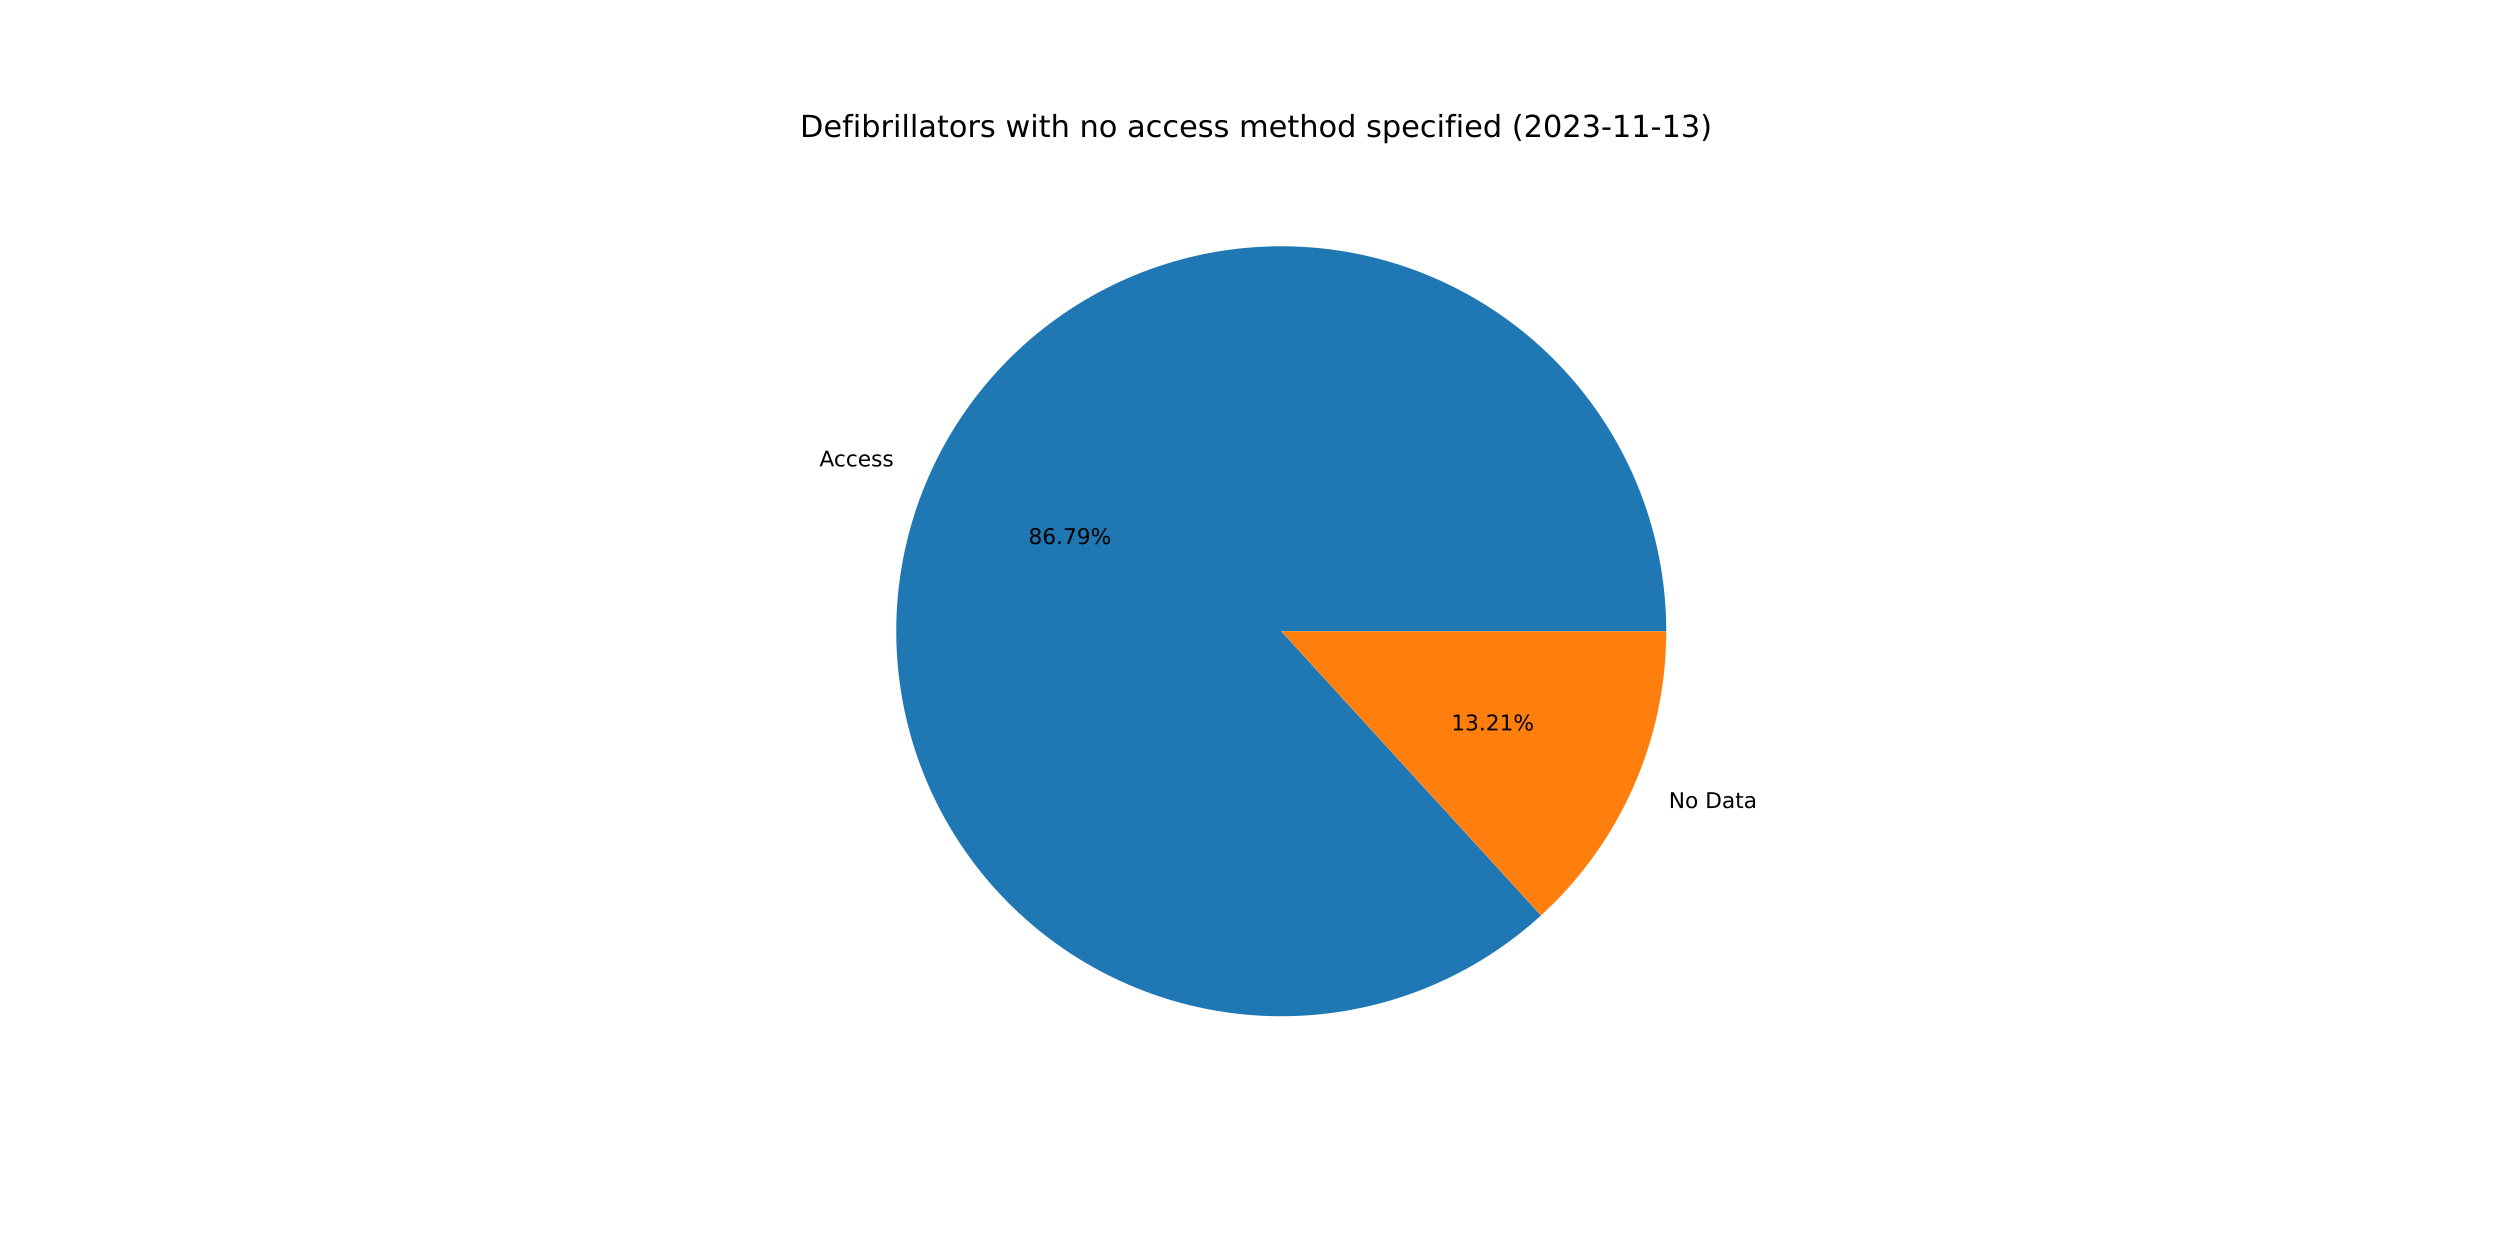
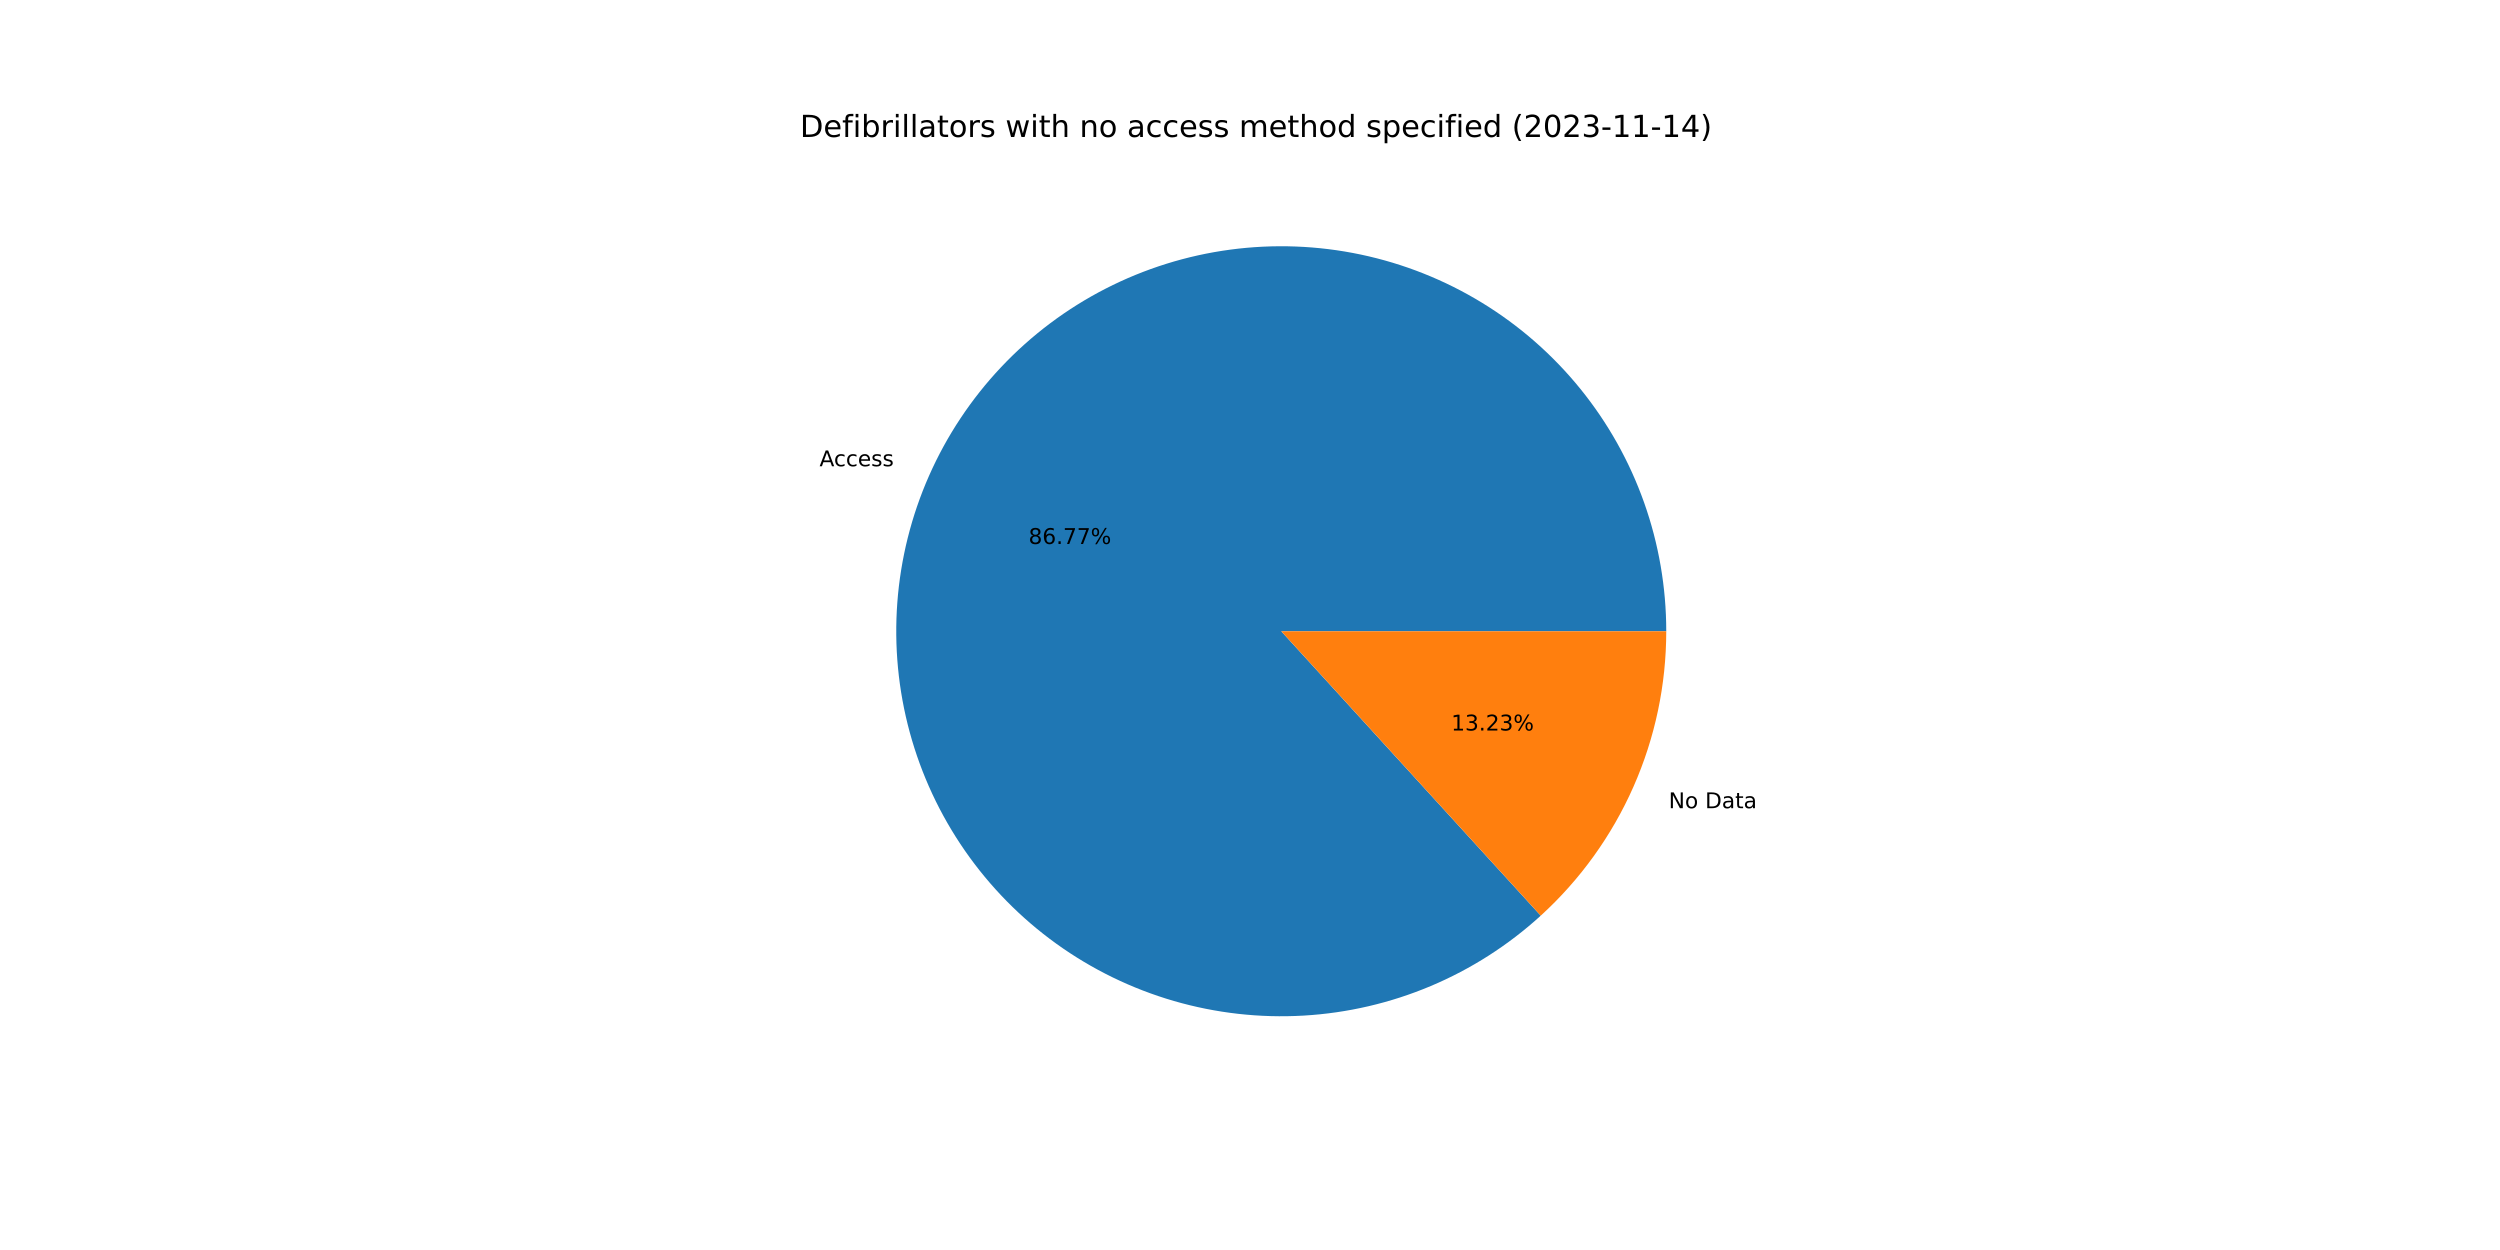
<svg xmlns="http://www.w3.org/2000/svg" xmlns:xlink="http://www.w3.org/1999/xlink" width="1152pt" height="576pt" viewBox="0 0 1152 576" version="1.1">
  <defs>
    <style type="text/css">*{stroke-linejoin: round; stroke-linecap: butt}</style>
  </defs>
  <g id="figure_1">
    <g id="patch_1">
      <path d="M 0 576  L 1152 576  L 1152 0  L 0 0  z " style="fill: #ffffff" />
    </g>
    <g id="axes_1">
      <g id="patch_2">
-         <path d="M 767.808 290.88  C 767.808 270.678 764.357 250.623 757.605 231.582  C 750.852 212.542 740.896 194.794 728.168 179.105  C 715.44 163.417 700.124 150.017 682.884 139.486  C 665.644 128.954 646.731 121.444 626.962 117.28  C 607.194 113.117 586.858 112.361 566.835 115.044  C 546.811 117.728 527.393 123.812 509.418 133.034  C 491.443 142.256 475.175 154.48 461.316 169.18  C 447.457 183.879 436.211 200.839 428.062 219.325  C 419.914 237.811 414.983 257.554 413.482 277.701  C 411.981 297.848 413.933 318.103 419.252 337.593  C 424.572 357.082 433.181 375.521 444.709 392.111  C 456.237 408.702 470.515 423.202 486.925 434.986  C 503.335 446.769 521.638 455.663 541.043 461.284  C 560.447 466.904 580.67 469.169 600.838 467.981  C 621.005 466.792 640.822 462.167 659.433 454.306  C 678.043 446.445 695.174 435.462 710.087 421.833  L 590.4 290.88  L 767.808 290.88  z " style="fill: #1f77b4" />
+         <path d="M 767.808 290.88  C 767.808 270.681 764.358 250.629 757.608 231.592  C 750.857 212.554 740.905 194.808 728.18 179.121  C 715.456 163.433 700.145 150.034 682.91 139.501  C 665.674 128.968 646.766 121.456 627.001 117.289  C 607.236 113.121 586.904 112.36 566.884 115.038  C 546.863 117.715 527.445 123.792 509.47 133.007  C 491.495 142.221 475.225 154.438 461.363 169.13  C 447.501 183.821 436.249 200.773 428.094 219.253  C 419.939 237.733 414.999 257.47 413.489 277.613  C 411.978 297.755 413.919 318.009 419.226 337.498  C 424.534 356.987 433.132 375.428 444.647 392.022  C 456.163 408.617 470.429 423.124 486.829 434.917  C 503.228 446.709 521.522 455.614 540.92 461.248  C 560.317 466.882 580.535 469.161 600.7 467.989  C 620.865 466.816 640.683 462.208 659.296 454.364  C 677.91 446.519 695.048 435.553 709.97 421.939  L 590.4 290.88  L 767.808 290.88  z " style="fill: #1f77b4" />
      </g>
      <g id="patch_3">
-         <path d="M 710.087 421.833  C 728.274 405.211 742.8 384.981 752.738 362.435  C 762.675 339.889 767.808 315.519 767.808 290.88  L 590.4 290.88  L 710.087 421.833  z " style="fill: #ff7f0e" />
+         <path d="M 709.97 421.939  C 728.192 405.315 742.747 385.073 752.706 362.507  C 762.664 339.942 767.808 315.545 767.808 290.88  L 590.4 290.88  L 709.97 421.939  z " style="fill: #ff7f0e" />
      </g>
      <g id="matplotlib.axis_1" />
      <g id="matplotlib.axis_2" />
      <g id="text_1">
-         <g transform="translate(377.5943 214.9289)scale(0.1 -0.1)">
+         <g transform="translate(377.6293 214.8496)scale(0.1 -0.1)">
          <defs>
            <path id="DejaVuSans-41" d="M 2188 4044  L 1331 1722  L 3047 1722  L 2188 4044  z M 1831 4666  L 2547 4666  L 4325 0  L 3669 0  L 3244 1197  L 1141 1197  L 716 0  L 50 0  L 1831 4666  z " transform="scale(0.015625)" />
            <path id="DejaVuSans-63" d="M 3122 3366  L 3122 2828  Q 2878 2963 2633 3030  Q 2388 3097 2138 3097  Q 1578 3097 1268 2742  Q 959 2388 959 1747  Q 959 1106 1268 751  Q 1578 397 2138 397  Q 2388 397 2633 464  Q 2878 531 3122 666  L 3122 134  Q 2881 22 2623 -34  Q 2366 -91 2075 -91  Q 1284 -91 818 406  Q 353 903 353 1747  Q 353 2603 823 3093  Q 1294 3584 2113 3584  Q 2378 3584 2631 3529  Q 2884 3475 3122 3366  z " transform="scale(0.015625)" />
            <path id="DejaVuSans-65" d="M 3597 1894  L 3597 1613  L 953 1613  Q 991 1019 1311 708  Q 1631 397 2203 397  Q 2534 397 2845 478  Q 3156 559 3463 722  L 3463 178  Q 3153 47 2828 -22  Q 2503 -91 2169 -91  Q 1331 -91 842 396  Q 353 884 353 1716  Q 353 2575 817 3079  Q 1281 3584 2069 3584  Q 2775 3584 3186 3129  Q 3597 2675 3597 1894  z M 3022 2063  Q 3016 2534 2758 2815  Q 2500 3097 2075 3097  Q 1594 3097 1305 2825  Q 1016 2553 972 2059  L 3022 2063  z " transform="scale(0.015625)" />
            <path id="DejaVuSans-73" d="M 2834 3397  L 2834 2853  Q 2591 2978 2328 3040  Q 2066 3103 1784 3103  Q 1356 3103 1142 2972  Q 928 2841 928 2578  Q 928 2378 1081 2264  Q 1234 2150 1697 2047  L 1894 2003  Q 2506 1872 2764 1633  Q 3022 1394 3022 966  Q 3022 478 2636 193  Q 2250 -91 1575 -91  Q 1294 -91 989 -36  Q 684 19 347 128  L 347 722  Q 666 556 975 473  Q 1284 391 1588 391  Q 1994 391 2212 530  Q 2431 669 2431 922  Q 2431 1156 2273 1281  Q 2116 1406 1581 1522  L 1381 1569  Q 847 1681 609 1914  Q 372 2147 372 2553  Q 372 3047 722 3315  Q 1072 3584 1716 3584  Q 2034 3584 2315 3537  Q 2597 3491 2834 3397  z " transform="scale(0.015625)" />
          </defs>
          <use xlink:href="#DejaVuSans-41" />
          <use xlink:href="#DejaVuSans-63" x="66.658" />
          <use xlink:href="#DejaVuSans-63" x="121.639" />
          <use xlink:href="#DejaVuSans-65" x="176.619" />
          <use xlink:href="#DejaVuSans-73" x="238.143" />
          <use xlink:href="#DejaVuSans-73" x="290.242" />
        </g>
      </g>
      <g id="text_2">
-         <g transform="translate(473.9326 250.7064)scale(0.1 -0.1)">
+         <g transform="translate(473.9517 250.6631)scale(0.1 -0.1)">
          <defs>
            <path id="DejaVuSans-38" d="M 2034 2216  Q 1584 2216 1326 1975  Q 1069 1734 1069 1313  Q 1069 891 1326 650  Q 1584 409 2034 409  Q 2484 409 2743 651  Q 3003 894 3003 1313  Q 3003 1734 2745 1975  Q 2488 2216 2034 2216  z M 1403 2484  Q 997 2584 770 2862  Q 544 3141 544 3541  Q 544 4100 942 4425  Q 1341 4750 2034 4750  Q 2731 4750 3128 4425  Q 3525 4100 3525 3541  Q 3525 3141 3298 2862  Q 3072 2584 2669 2484  Q 3125 2378 3379 2068  Q 3634 1759 3634 1313  Q 3634 634 3220 271  Q 2806 -91 2034 -91  Q 1263 -91 848 271  Q 434 634 434 1313  Q 434 1759 690 2068  Q 947 2378 1403 2484  z M 1172 3481  Q 1172 3119 1398 2916  Q 1625 2713 2034 2713  Q 2441 2713 2670 2916  Q 2900 3119 2900 3481  Q 2900 3844 2670 4047  Q 2441 4250 2034 4250  Q 1625 4250 1398 4047  Q 1172 3844 1172 3481  z " transform="scale(0.015625)" />
            <path id="DejaVuSans-36" d="M 2113 2584  Q 1688 2584 1439 2293  Q 1191 2003 1191 1497  Q 1191 994 1439 701  Q 1688 409 2113 409  Q 2538 409 2786 701  Q 3034 994 3034 1497  Q 3034 2003 2786 2293  Q 2538 2584 2113 2584  z M 3366 4563  L 3366 3988  Q 3128 4100 2886 4159  Q 2644 4219 2406 4219  Q 1781 4219 1451 3797  Q 1122 3375 1075 2522  Q 1259 2794 1537 2939  Q 1816 3084 2150 3084  Q 2853 3084 3261 2657  Q 3669 2231 3669 1497  Q 3669 778 3244 343  Q 2819 -91 2113 -91  Q 1303 -91 875 529  Q 447 1150 447 2328  Q 447 3434 972 4092  Q 1497 4750 2381 4750  Q 2619 4750 2861 4703  Q 3103 4656 3366 4563  z " transform="scale(0.015625)" />
            <path id="DejaVuSans-2e" d="M 684 794  L 1344 794  L 1344 0  L 684 0  L 684 794  z " transform="scale(0.015625)" />
            <path id="DejaVuSans-37" d="M 525 4666  L 3525 4666  L 3525 4397  L 1831 0  L 1172 0  L 2766 4134  L 525 4134  L 525 4666  z " transform="scale(0.015625)" />
-             <path id="DejaVuSans-39" d="M 703 97  L 703 672  Q 941 559 1184 500  Q 1428 441 1663 441  Q 2288 441 2617 861  Q 2947 1281 2994 2138  Q 2813 1869 2534 1725  Q 2256 1581 1919 1581  Q 1219 1581 811 2004  Q 403 2428 403 3163  Q 403 3881 828 4315  Q 1253 4750 1959 4750  Q 2769 4750 3195 4129  Q 3622 3509 3622 2328  Q 3622 1225 3098 567  Q 2575 -91 1691 -91  Q 1453 -91 1209 -44  Q 966 3 703 97  z M 1959 2075  Q 2384 2075 2632 2365  Q 2881 2656 2881 3163  Q 2881 3666 2632 3958  Q 2384 4250 1959 4250  Q 1534 4250 1286 3958  Q 1038 3666 1038 3163  Q 1038 2656 1286 2365  Q 1534 2075 1959 2075  z " transform="scale(0.015625)" />
            <path id="DejaVuSans-25" d="M 4653 2053  Q 4381 2053 4226 1822  Q 4072 1591 4072 1178  Q 4072 772 4226 539  Q 4381 306 4653 306  Q 4919 306 5073 539  Q 5228 772 5228 1178  Q 5228 1588 5073 1820  Q 4919 2053 4653 2053  z M 4653 2450  Q 5147 2450 5437 2106  Q 5728 1763 5728 1178  Q 5728 594 5436 251  Q 5144 -91 4653 -91  Q 4153 -91 3862 251  Q 3572 594 3572 1178  Q 3572 1766 3864 2108  Q 4156 2450 4653 2450  z M 1428 4353  Q 1159 4353 1004 4120  Q 850 3888 850 3481  Q 850 3069 1003 2837  Q 1156 2606 1428 2606  Q 1700 2606 1854 2837  Q 2009 3069 2009 3481  Q 2009 3884 1853 4118  Q 1697 4353 1428 4353  z M 4250 4750  L 4750 4750  L 1831 -91  L 1331 -91  L 4250 4750  z M 1428 4750  Q 1922 4750 2215 4408  Q 2509 4066 2509 3481  Q 2509 2891 2217 2550  Q 1925 2209 1428 2209  Q 931 2209 642 2551  Q 353 2894 353 3481  Q 353 4063 643 4406  Q 934 4750 1428 4750  z " transform="scale(0.015625)" />
          </defs>
          <use xlink:href="#DejaVuSans-38" />
          <use xlink:href="#DejaVuSans-36" x="63.623" />
          <use xlink:href="#DejaVuSans-2e" x="127.246" />
          <use xlink:href="#DejaVuSans-37" x="159.033" />
-           <use xlink:href="#DejaVuSans-39" x="222.656" />
+           <use xlink:href="#DejaVuSans-37" x="222.656" />
          <use xlink:href="#DejaVuSans-25" x="286.279" />
        </g>
      </g>
      <g id="text_3">
-         <g transform="translate(768.9713 372.3498)scale(0.1 -0.1)">
+         <g transform="translate(768.9363 372.4292)scale(0.1 -0.1)">
          <defs>
            <path id="DejaVuSans-4e" d="M 628 4666  L 1478 4666  L 3547 763  L 3547 4666  L 4159 4666  L 4159 0  L 3309 0  L 1241 3903  L 1241 0  L 628 0  L 628 4666  z " transform="scale(0.015625)" />
            <path id="DejaVuSans-6f" d="M 1959 3097  Q 1497 3097 1228 2736  Q 959 2375 959 1747  Q 959 1119 1226 758  Q 1494 397 1959 397  Q 2419 397 2687 759  Q 2956 1122 2956 1747  Q 2956 2369 2687 2733  Q 2419 3097 1959 3097  z M 1959 3584  Q 2709 3584 3137 3096  Q 3566 2609 3566 1747  Q 3566 888 3137 398  Q 2709 -91 1959 -91  Q 1206 -91 779 398  Q 353 888 353 1747  Q 353 2609 779 3096  Q 1206 3584 1959 3584  z " transform="scale(0.015625)" />
            <path id="DejaVuSans-20" transform="scale(0.015625)" />
            <path id="DejaVuSans-44" d="M 1259 4147  L 1259 519  L 2022 519  Q 2988 519 3436 956  Q 3884 1394 3884 2338  Q 3884 3275 3436 3711  Q 2988 4147 2022 4147  L 1259 4147  z M 628 4666  L 1925 4666  Q 3281 4666 3915 4102  Q 4550 3538 4550 2338  Q 4550 1131 3912 565  Q 3275 0 1925 0  L 628 0  L 628 4666  z " transform="scale(0.015625)" />
            <path id="DejaVuSans-61" d="M 2194 1759  Q 1497 1759 1228 1600  Q 959 1441 959 1056  Q 959 750 1161 570  Q 1363 391 1709 391  Q 2188 391 2477 730  Q 2766 1069 2766 1631  L 2766 1759  L 2194 1759  z M 3341 1997  L 3341 0  L 2766 0  L 2766 531  Q 2569 213 2275 61  Q 1981 -91 1556 -91  Q 1019 -91 701 211  Q 384 513 384 1019  Q 384 1609 779 1909  Q 1175 2209 1959 2209  L 2766 2209  L 2766 2266  Q 2766 2663 2505 2880  Q 2244 3097 1772 3097  Q 1472 3097 1187 3025  Q 903 2953 641 2809  L 641 3341  Q 956 3463 1253 3523  Q 1550 3584 1831 3584  Q 2591 3584 2966 3190  Q 3341 2797 3341 1997  z " transform="scale(0.015625)" />
            <path id="DejaVuSans-74" d="M 1172 4494  L 1172 3500  L 2356 3500  L 2356 3053  L 1172 3053  L 1172 1153  Q 1172 725 1289 603  Q 1406 481 1766 481  L 2356 481  L 2356 0  L 1766 0  Q 1100 0 847 248  Q 594 497 594 1153  L 594 3053  L 172 3053  L 172 3500  L 594 3500  L 594 4494  L 1172 4494  z " transform="scale(0.015625)" />
          </defs>
          <use xlink:href="#DejaVuSans-4e" />
          <use xlink:href="#DejaVuSans-6f" x="74.805" />
          <use xlink:href="#DejaVuSans-20" x="135.986" />
          <use xlink:href="#DejaVuSans-44" x="167.773" />
          <use xlink:href="#DejaVuSans-61" x="244.775" />
          <use xlink:href="#DejaVuSans-74" x="306.055" />
          <use xlink:href="#DejaVuSans-61" x="345.264" />
        </g>
      </g>
      <g id="text_4">
-         <g transform="translate(668.7377 336.5724)scale(0.1 -0.1)">
+         <g transform="translate(668.7186 336.6156)scale(0.1 -0.1)">
          <defs>
            <path id="DejaVuSans-31" d="M 794 531  L 1825 531  L 1825 4091  L 703 3866  L 703 4441  L 1819 4666  L 2450 4666  L 2450 531  L 3481 531  L 3481 0  L 794 0  L 794 531  z " transform="scale(0.015625)" />
            <path id="DejaVuSans-33" d="M 2597 2516  Q 3050 2419 3304 2112  Q 3559 1806 3559 1356  Q 3559 666 3084 287  Q 2609 -91 1734 -91  Q 1441 -91 1130 -33  Q 819 25 488 141  L 488 750  Q 750 597 1062 519  Q 1375 441 1716 441  Q 2309 441 2620 675  Q 2931 909 2931 1356  Q 2931 1769 2642 2001  Q 2353 2234 1838 2234  L 1294 2234  L 1294 2753  L 1863 2753  Q 2328 2753 2575 2939  Q 2822 3125 2822 3475  Q 2822 3834 2567 4026  Q 2313 4219 1838 4219  Q 1578 4219 1281 4162  Q 984 4106 628 3988  L 628 4550  Q 988 4650 1302 4700  Q 1616 4750 1894 4750  Q 2613 4750 3031 4423  Q 3450 4097 3450 3541  Q 3450 3153 3228 2886  Q 3006 2619 2597 2516  z " transform="scale(0.015625)" />
            <path id="DejaVuSans-32" d="M 1228 531  L 3431 531  L 3431 0  L 469 0  L 469 531  Q 828 903 1448 1529  Q 2069 2156 2228 2338  Q 2531 2678 2651 2914  Q 2772 3150 2772 3378  Q 2772 3750 2511 3984  Q 2250 4219 1831 4219  Q 1534 4219 1204 4116  Q 875 4013 500 3803  L 500 4441  Q 881 4594 1212 4672  Q 1544 4750 1819 4750  Q 2544 4750 2975 4387  Q 3406 4025 3406 3419  Q 3406 3131 3298 2873  Q 3191 2616 2906 2266  Q 2828 2175 2409 1742  Q 1991 1309 1228 531  z " transform="scale(0.015625)" />
          </defs>
          <use xlink:href="#DejaVuSans-31" />
          <use xlink:href="#DejaVuSans-33" x="63.623" />
          <use xlink:href="#DejaVuSans-2e" x="127.246" />
          <use xlink:href="#DejaVuSans-32" x="159.033" />
-           <use xlink:href="#DejaVuSans-31" x="222.656" />
+           <use xlink:href="#DejaVuSans-33" x="222.656" />
          <use xlink:href="#DejaVuSans-25" x="286.279" />
        </g>
      </g>
      <g id="text_5">
        <g transform="translate(368.64 63.12)scale(0.14 -0.14)">
          <defs>
            <path id="DejaVuSans-66" d="M 2375 4863  L 2375 4384  L 1825 4384  Q 1516 4384 1395 4259  Q 1275 4134 1275 3809  L 1275 3500  L 2222 3500  L 2222 3053  L 1275 3053  L 1275 0  L 697 0  L 697 3053  L 147 3053  L 147 3500  L 697 3500  L 697 3744  Q 697 4328 969 4595  Q 1241 4863 1831 4863  L 2375 4863  z " transform="scale(0.015625)" />
            <path id="DejaVuSans-69" d="M 603 3500  L 1178 3500  L 1178 0  L 603 0  L 603 3500  z M 603 4863  L 1178 4863  L 1178 4134  L 603 4134  L 603 4863  z " transform="scale(0.015625)" />
            <path id="DejaVuSans-62" d="M 3116 1747  Q 3116 2381 2855 2742  Q 2594 3103 2138 3103  Q 1681 3103 1420 2742  Q 1159 2381 1159 1747  Q 1159 1113 1420 752  Q 1681 391 2138 391  Q 2594 391 2855 752  Q 3116 1113 3116 1747  z M 1159 2969  Q 1341 3281 1617 3432  Q 1894 3584 2278 3584  Q 2916 3584 3314 3078  Q 3713 2572 3713 1747  Q 3713 922 3314 415  Q 2916 -91 2278 -91  Q 1894 -91 1617 61  Q 1341 213 1159 525  L 1159 0  L 581 0  L 581 4863  L 1159 4863  L 1159 2969  z " transform="scale(0.015625)" />
            <path id="DejaVuSans-72" d="M 2631 2963  Q 2534 3019 2420 3045  Q 2306 3072 2169 3072  Q 1681 3072 1420 2755  Q 1159 2438 1159 1844  L 1159 0  L 581 0  L 581 3500  L 1159 3500  L 1159 2956  Q 1341 3275 1631 3429  Q 1922 3584 2338 3584  Q 2397 3584 2469 3576  Q 2541 3569 2628 3553  L 2631 2963  z " transform="scale(0.015625)" />
            <path id="DejaVuSans-6c" d="M 603 4863  L 1178 4863  L 1178 0  L 603 0  L 603 4863  z " transform="scale(0.015625)" />
            <path id="DejaVuSans-77" d="M 269 3500  L 844 3500  L 1563 769  L 2278 3500  L 2956 3500  L 3675 769  L 4391 3500  L 4966 3500  L 4050 0  L 3372 0  L 2619 2869  L 1863 0  L 1184 0  L 269 3500  z " transform="scale(0.015625)" />
            <path id="DejaVuSans-68" d="M 3513 2113  L 3513 0  L 2938 0  L 2938 2094  Q 2938 2591 2744 2837  Q 2550 3084 2163 3084  Q 1697 3084 1428 2787  Q 1159 2491 1159 1978  L 1159 0  L 581 0  L 581 4863  L 1159 4863  L 1159 2956  Q 1366 3272 1645 3428  Q 1925 3584 2291 3584  Q 2894 3584 3203 3211  Q 3513 2838 3513 2113  z " transform="scale(0.015625)" />
            <path id="DejaVuSans-6e" d="M 3513 2113  L 3513 0  L 2938 0  L 2938 2094  Q 2938 2591 2744 2837  Q 2550 3084 2163 3084  Q 1697 3084 1428 2787  Q 1159 2491 1159 1978  L 1159 0  L 581 0  L 581 3500  L 1159 3500  L 1159 2956  Q 1366 3272 1645 3428  Q 1925 3584 2291 3584  Q 2894 3584 3203 3211  Q 3513 2838 3513 2113  z " transform="scale(0.015625)" />
            <path id="DejaVuSans-6d" d="M 3328 2828  Q 3544 3216 3844 3400  Q 4144 3584 4550 3584  Q 5097 3584 5394 3201  Q 5691 2819 5691 2113  L 5691 0  L 5113 0  L 5113 2094  Q 5113 2597 4934 2840  Q 4756 3084 4391 3084  Q 3944 3084 3684 2787  Q 3425 2491 3425 1978  L 3425 0  L 2847 0  L 2847 2094  Q 2847 2600 2669 2842  Q 2491 3084 2119 3084  Q 1678 3084 1418 2786  Q 1159 2488 1159 1978  L 1159 0  L 581 0  L 581 3500  L 1159 3500  L 1159 2956  Q 1356 3278 1631 3431  Q 1906 3584 2284 3584  Q 2666 3584 2933 3390  Q 3200 3197 3328 2828  z " transform="scale(0.015625)" />
            <path id="DejaVuSans-64" d="M 2906 2969  L 2906 4863  L 3481 4863  L 3481 0  L 2906 0  L 2906 525  Q 2725 213 2448 61  Q 2172 -91 1784 -91  Q 1150 -91 751 415  Q 353 922 353 1747  Q 353 2572 751 3078  Q 1150 3584 1784 3584  Q 2172 3584 2448 3432  Q 2725 3281 2906 2969  z M 947 1747  Q 947 1113 1208 752  Q 1469 391 1925 391  Q 2381 391 2643 752  Q 2906 1113 2906 1747  Q 2906 2381 2643 2742  Q 2381 3103 1925 3103  Q 1469 3103 1208 2742  Q 947 2381 947 1747  z " transform="scale(0.015625)" />
            <path id="DejaVuSans-70" d="M 1159 525  L 1159 -1331  L 581 -1331  L 581 3500  L 1159 3500  L 1159 2969  Q 1341 3281 1617 3432  Q 1894 3584 2278 3584  Q 2916 3584 3314 3078  Q 3713 2572 3713 1747  Q 3713 922 3314 415  Q 2916 -91 2278 -91  Q 1894 -91 1617 61  Q 1341 213 1159 525  z M 3116 1747  Q 3116 2381 2855 2742  Q 2594 3103 2138 3103  Q 1681 3103 1420 2742  Q 1159 2381 1159 1747  Q 1159 1113 1420 752  Q 1681 391 2138 391  Q 2594 391 2855 752  Q 3116 1113 3116 1747  z " transform="scale(0.015625)" />
            <path id="DejaVuSans-28" d="M 1984 4856  Q 1566 4138 1362 3434  Q 1159 2731 1159 2009  Q 1159 1288 1364 580  Q 1569 -128 1984 -844  L 1484 -844  Q 1016 -109 783 600  Q 550 1309 550 2009  Q 550 2706 781 3412  Q 1013 4119 1484 4856  L 1984 4856  z " transform="scale(0.015625)" />
            <path id="DejaVuSans-30" d="M 2034 4250  Q 1547 4250 1301 3770  Q 1056 3291 1056 2328  Q 1056 1369 1301 889  Q 1547 409 2034 409  Q 2525 409 2770 889  Q 3016 1369 3016 2328  Q 3016 3291 2770 3770  Q 2525 4250 2034 4250  z M 2034 4750  Q 2819 4750 3233 4129  Q 3647 3509 3647 2328  Q 3647 1150 3233 529  Q 2819 -91 2034 -91  Q 1250 -91 836 529  Q 422 1150 422 2328  Q 422 3509 836 4129  Q 1250 4750 2034 4750  z " transform="scale(0.015625)" />
            <path id="DejaVuSans-2d" d="M 313 2009  L 1997 2009  L 1997 1497  L 313 1497  L 313 2009  z " transform="scale(0.015625)" />
+             <path id="DejaVuSans-34" d="M 2419 4116  L 825 1625  L 2419 1625  L 2419 4116  z M 2253 4666  L 3047 4666  L 3047 1625  L 3713 1625  L 3713 1100  L 3047 1100  L 3047 0  L 2419 0  L 2419 1100  L 313 1100  L 313 1709  L 2253 4666  z " transform="scale(0.015625)" />
            <path id="DejaVuSans-29" d="M 513 4856  L 1013 4856  Q 1481 4119 1714 3412  Q 1947 2706 1947 2009  Q 1947 1309 1714 600  Q 1481 -109 1013 -844  L 513 -844  Q 928 -128 1133 580  Q 1338 1288 1338 2009  Q 1338 2731 1133 3434  Q 928 4138 513 4856  z " transform="scale(0.015625)" />
          </defs>
          <use xlink:href="#DejaVuSans-44" />
          <use xlink:href="#DejaVuSans-65" x="77.002" />
          <use xlink:href="#DejaVuSans-66" x="138.525" />
          <use xlink:href="#DejaVuSans-69" x="173.73" />
          <use xlink:href="#DejaVuSans-62" x="201.514" />
          <use xlink:href="#DejaVuSans-72" x="264.99" />
          <use xlink:href="#DejaVuSans-69" x="306.104" />
          <use xlink:href="#DejaVuSans-6c" x="333.887" />
          <use xlink:href="#DejaVuSans-6c" x="361.67" />
          <use xlink:href="#DejaVuSans-61" x="389.453" />
          <use xlink:href="#DejaVuSans-74" x="450.732" />
          <use xlink:href="#DejaVuSans-6f" x="489.941" />
          <use xlink:href="#DejaVuSans-72" x="551.123" />
          <use xlink:href="#DejaVuSans-73" x="592.236" />
          <use xlink:href="#DejaVuSans-20" x="644.336" />
          <use xlink:href="#DejaVuSans-77" x="676.123" />
          <use xlink:href="#DejaVuSans-69" x="757.91" />
          <use xlink:href="#DejaVuSans-74" x="785.693" />
          <use xlink:href="#DejaVuSans-68" x="824.902" />
          <use xlink:href="#DejaVuSans-20" x="888.281" />
          <use xlink:href="#DejaVuSans-6e" x="920.068" />
          <use xlink:href="#DejaVuSans-6f" x="983.447" />
          <use xlink:href="#DejaVuSans-20" x="1044.629" />
          <use xlink:href="#DejaVuSans-61" x="1076.416" />
          <use xlink:href="#DejaVuSans-63" x="1137.695" />
          <use xlink:href="#DejaVuSans-63" x="1192.676" />
          <use xlink:href="#DejaVuSans-65" x="1247.656" />
          <use xlink:href="#DejaVuSans-73" x="1309.18" />
          <use xlink:href="#DejaVuSans-73" x="1361.279" />
          <use xlink:href="#DejaVuSans-20" x="1413.379" />
          <use xlink:href="#DejaVuSans-6d" x="1445.166" />
          <use xlink:href="#DejaVuSans-65" x="1542.578" />
          <use xlink:href="#DejaVuSans-74" x="1604.102" />
          <use xlink:href="#DejaVuSans-68" x="1643.311" />
          <use xlink:href="#DejaVuSans-6f" x="1706.689" />
          <use xlink:href="#DejaVuSans-64" x="1767.871" />
          <use xlink:href="#DejaVuSans-20" x="1831.348" />
          <use xlink:href="#DejaVuSans-73" x="1863.135" />
          <use xlink:href="#DejaVuSans-70" x="1915.234" />
          <use xlink:href="#DejaVuSans-65" x="1978.711" />
          <use xlink:href="#DejaVuSans-63" x="2040.234" />
          <use xlink:href="#DejaVuSans-69" x="2095.215" />
          <use xlink:href="#DejaVuSans-66" x="2122.998" />
          <use xlink:href="#DejaVuSans-69" x="2158.203" />
          <use xlink:href="#DejaVuSans-65" x="2185.986" />
          <use xlink:href="#DejaVuSans-64" x="2247.51" />
          <use xlink:href="#DejaVuSans-20" x="2310.986" />
          <use xlink:href="#DejaVuSans-28" x="2342.773" />
          <use xlink:href="#DejaVuSans-32" x="2381.787" />
          <use xlink:href="#DejaVuSans-30" x="2445.41" />
          <use xlink:href="#DejaVuSans-32" x="2509.033" />
          <use xlink:href="#DejaVuSans-33" x="2572.656" />
          <use xlink:href="#DejaVuSans-2d" x="2636.279" />
          <use xlink:href="#DejaVuSans-31" x="2672.363" />
          <use xlink:href="#DejaVuSans-31" x="2735.986" />
          <use xlink:href="#DejaVuSans-2d" x="2799.609" />
          <use xlink:href="#DejaVuSans-31" x="2835.693" />
-           <use xlink:href="#DejaVuSans-33" x="2899.316" />
+           <use xlink:href="#DejaVuSans-34" x="2899.316" />
          <use xlink:href="#DejaVuSans-29" x="2962.939" />
        </g>
      </g>
    </g>
  </g>
</svg>
